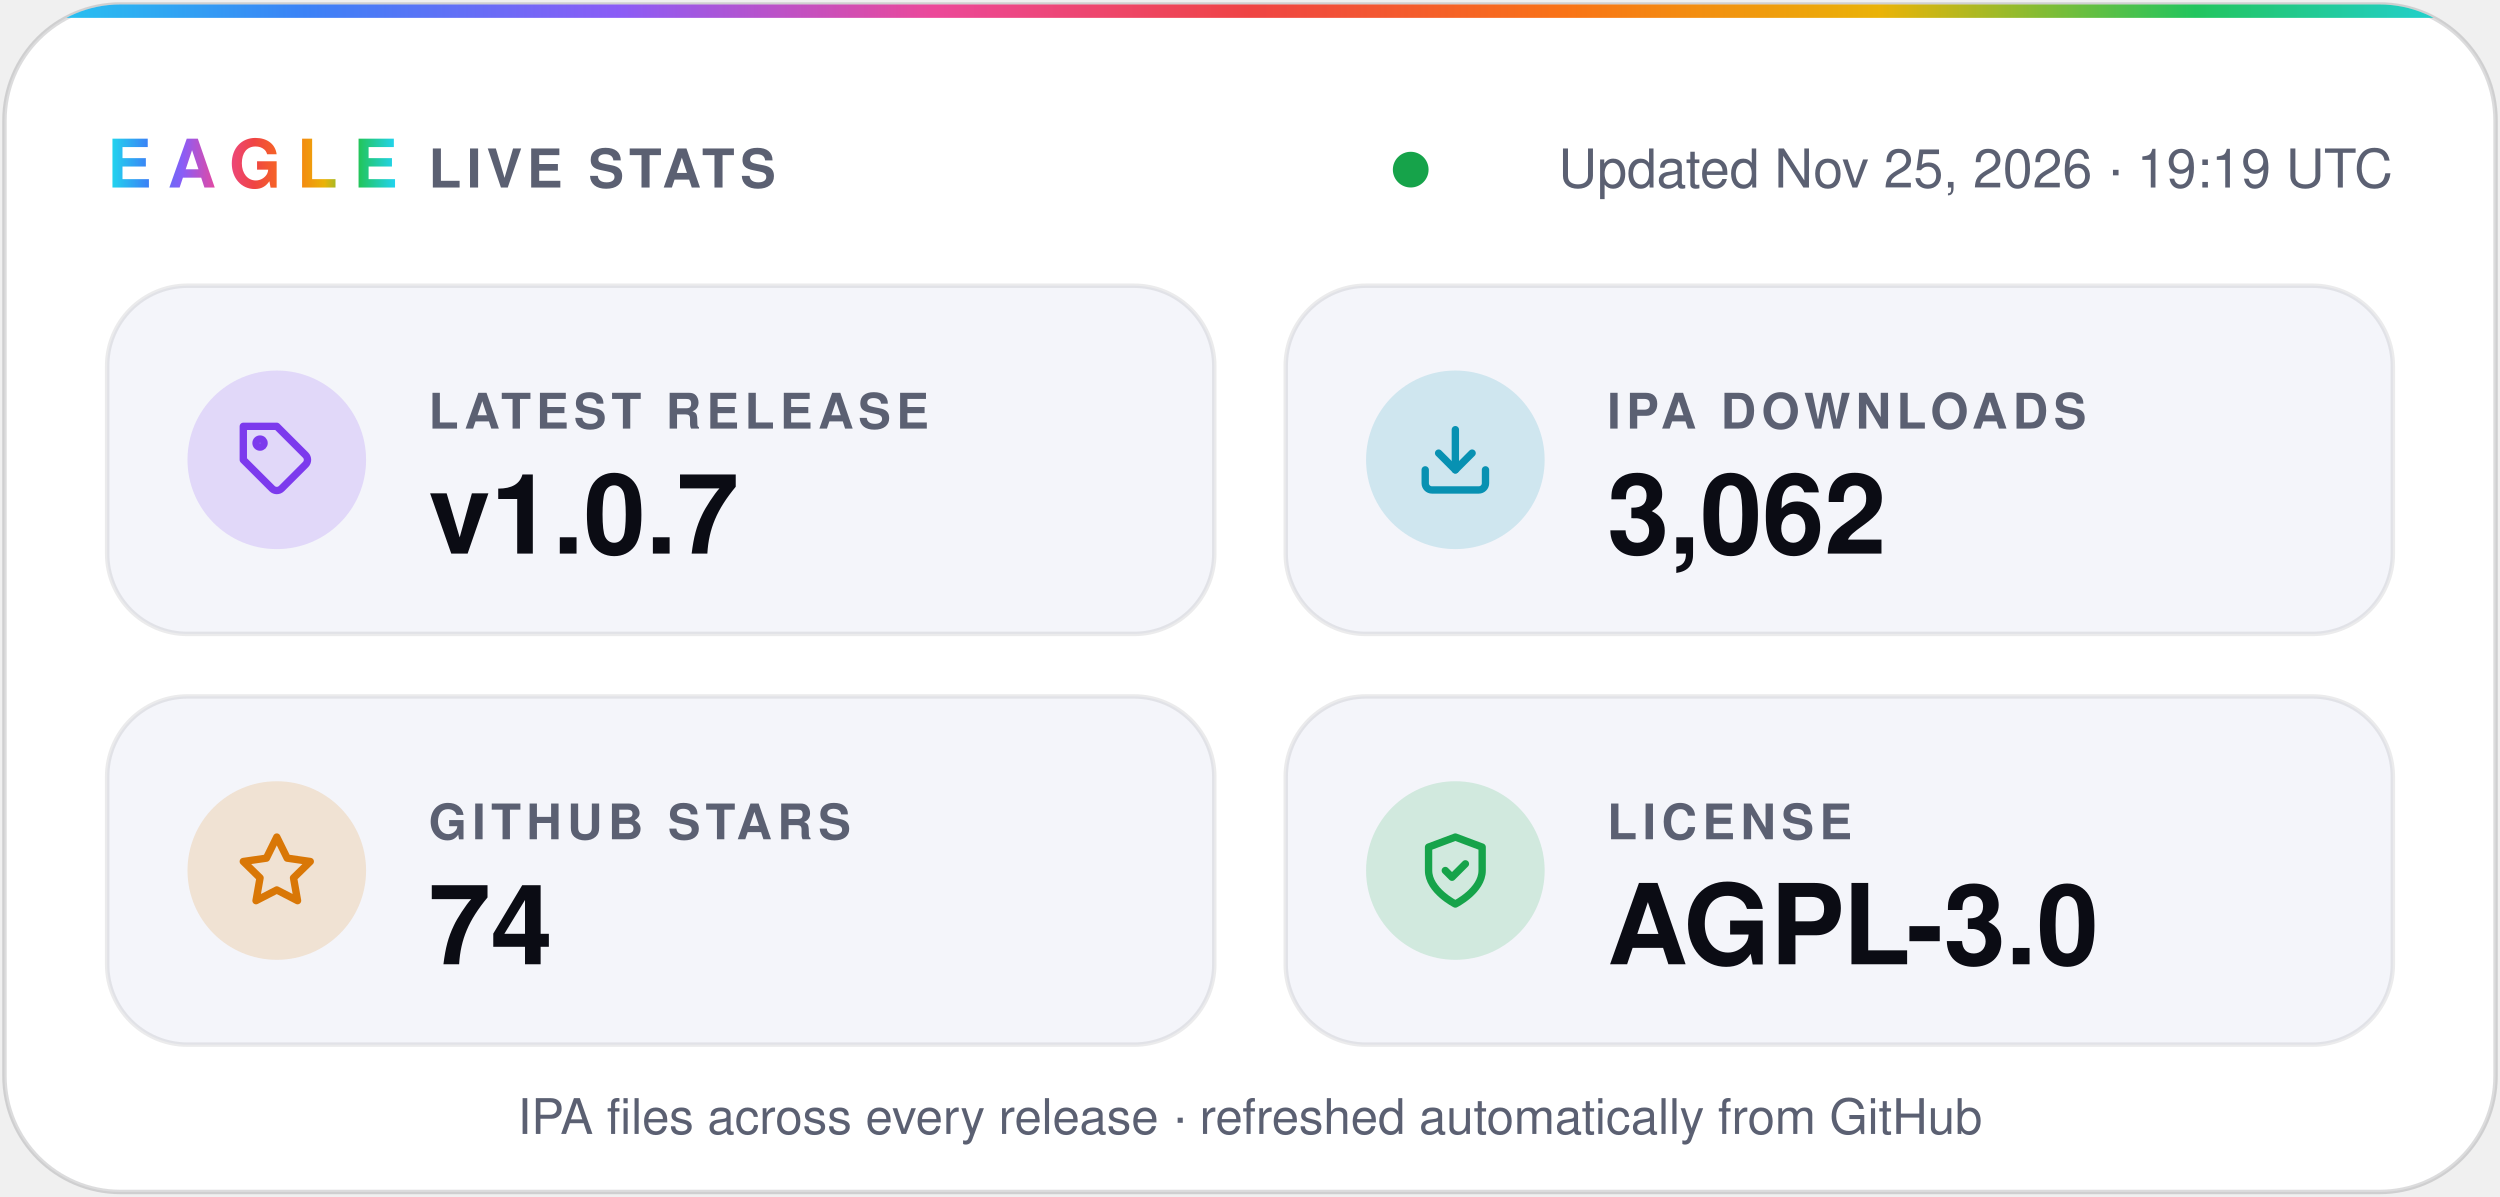
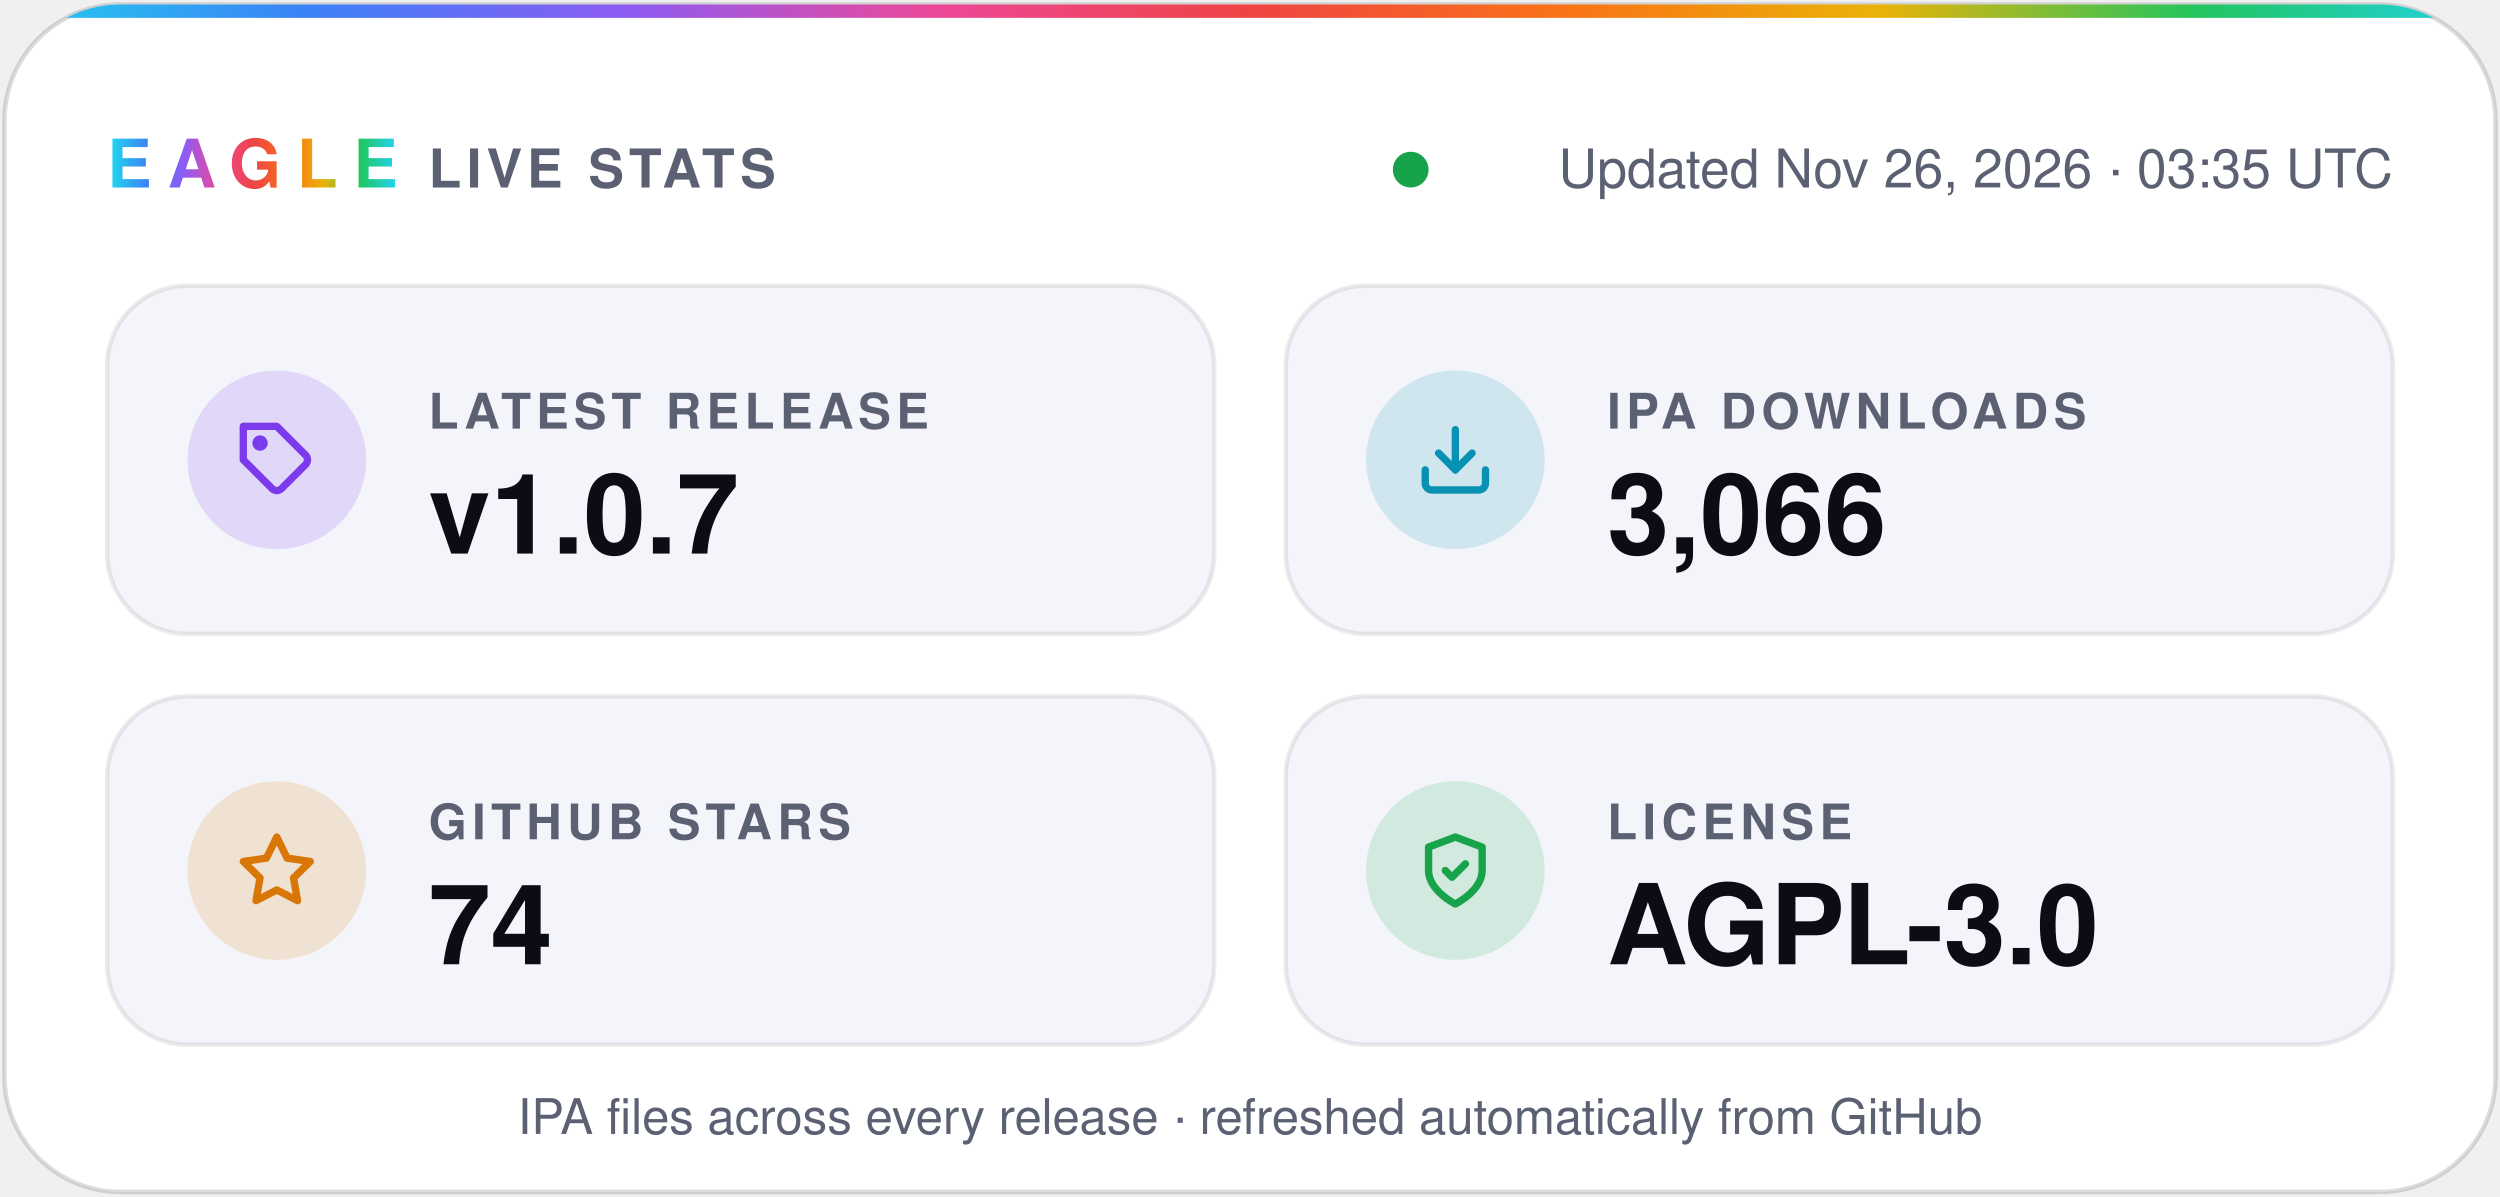
- <svg xmlns="http://www.w3.org/2000/svg" width="560" height="268" viewBox="0 0 560 268" role="img" aria-label="Eagle v1.0.7 · 3,062 IPA downloads · 74 stars · AGPL-3.0">
+ <svg xmlns="http://www.w3.org/2000/svg" width="560" height="268" viewBox="0 0 560 268" role="img" aria-label="Eagle v1.0.7 · 3,066 IPA downloads · 74 stars · AGPL-3.0">
  <defs>
    <linearGradient id="spectrum" x1="0%" y1="0%" x2="100%" y2="0%">
      <stop offset="0.0%" stop-color="#22d3ee" />
      <stop offset="12.5%" stop-color="#3b82f6" />
      <stop offset="25.0%" stop-color="#8b5cf6" />
      <stop offset="37.5%" stop-color="#ec4899" />
      <stop offset="50.0%" stop-color="#ef4444" />
      <stop offset="62.5%" stop-color="#f97316" />
      <stop offset="75.0%" stop-color="#eab308" />
      <stop offset="87.5%" stop-color="#22c55e" />
      <stop offset="100.0%" stop-color="#22d3ee" />
    </linearGradient>
    <clipPath id="card">
      <rect x="1" y="1" width="558" height="266" rx="26" />
    </clipPath>
  </defs>
  <g font-family="-apple-system, BlinkMacSystemFont, 'SF Pro Display', 'Segoe UI', Helvetica, Arial, sans-serif">
    <rect x="1" y="1" width="558" height="266" rx="26" fill="#ffffff" stroke="#0b0c1424" />
    <rect width="560" height="4" fill="url(#spectrum)" clip-path="url(#card)" />
    <text x="24" y="42" fill="url(#spectrum)" font-size="15" font-weight="800" letter-spacing="3.5">EAGLE</text>
    <text x="96" y="42" fill="#5b6072" font-size="12" font-weight="600" letter-spacing="1.2">LIVE STATS</text>
    <circle cx="316.0" cy="38" r="4" fill="#16a34a" />
-     <text x="536" y="42" fill="#5b6072" font-size="12" text-anchor="end">Updated Nov 25, 2026 · 19:19 UTC</text>
+     <text x="536" y="42" fill="#5b6072" font-size="12" text-anchor="end">Updated Nov 26, 2026 · 03:35 UTC</text>
    <rect x="24" y="64" width="248" height="78" rx="18" fill="#f4f5fa" stroke="#0b0c1414" />
    <circle cx="62" cy="103" r="20" fill="#7c3aed" fill-opacity="0.16" />
    <g transform="translate(53 94) scale(0.75)" fill="none" stroke="#7c3aed" stroke-width="2.2" stroke-linecap="round" stroke-linejoin="round">
      <path d="M20.6 13.4 13.4 20.6a2 2 0 0 1-2.8 0L2 12V2h10l8.6 8.6a2 2 0 0 1 0 2.8z" />
      <circle cx="7" cy="7" r="1.2" />
    </g>
    <text x="96" y="96" fill="#5b6072" font-size="11" font-weight="600" letter-spacing="1.2">LATEST RELEASE</text>
    <text x="96" y="124" fill="#0b0c14" font-size="25" font-weight="700">v1.0.7</text>
    <rect x="288" y="64" width="248" height="78" rx="18" fill="#f4f5fa" stroke="#0b0c1414" />
    <circle cx="326" cy="103" r="20" fill="#0891b2" fill-opacity="0.16" />
    <g transform="translate(317 94) scale(0.75)" fill="none" stroke="#0891b2" stroke-width="2.2" stroke-linecap="round" stroke-linejoin="round">
      <path d="M21 15v4a2 2 0 0 1-2 2H5a2 2 0 0 1-2-2v-4" />
      <path d="m7 10 5 5 5-5" />
      <path d="M12 15V3" />
    </g>
    <text x="360" y="96" fill="#5b6072" font-size="11" font-weight="600" letter-spacing="1.2">IPA DOWNLOADS</text>
-     <text x="360" y="124" fill="#0b0c14" font-size="25" font-weight="700">3,062</text>
+     <text x="360" y="124" fill="#0b0c14" font-size="25" font-weight="700">3,066</text>
    <rect x="24" y="156" width="248" height="78" rx="18" fill="#f4f5fa" stroke="#0b0c1414" />
    <circle cx="62" cy="195" r="20" fill="#d97706" fill-opacity="0.16" />
    <g transform="translate(53 186) scale(0.75)" fill="none" stroke="#d97706" stroke-width="2.2" stroke-linecap="round" stroke-linejoin="round">
      <path d="m12 2 3.1 6.3 6.9 1-5 4.9 1.2 6.8-6.2-3.2-6.2 3.2L7 14.2 2 9.3l6.9-1z" />
    </g>
    <text x="96" y="188" fill="#5b6072" font-size="11" font-weight="600" letter-spacing="1.2">GITHUB STARS</text>
    <text x="96" y="216" fill="#0b0c14" font-size="25" font-weight="700">74</text>
    <rect x="288" y="156" width="248" height="78" rx="18" fill="#f4f5fa" stroke="#0b0c1414" />
    <circle cx="326" cy="195" r="20" fill="#16a34a" fill-opacity="0.16" />
    <g transform="translate(317 186) scale(0.75)" fill="none" stroke="#16a34a" stroke-width="2.2" stroke-linecap="round" stroke-linejoin="round">
      <path d="M12 22s8-4 8-10V5l-8-3-8 3v7c0 6 8 10 8 10z" />
      <path d="m9 12 2 2 4-4" />
    </g>
    <text x="360" y="188" fill="#5b6072" font-size="11" font-weight="600" letter-spacing="1.2">LICENSE</text>
    <text x="360" y="216" fill="#0b0c14" font-size="25" font-weight="700">AGPL-3.0</text>
    <text x="280" y="254" fill="#5b6072" font-size="11" text-anchor="middle">IPA files across every release · refreshed automatically from GitHub</text>
  </g>
</svg>
